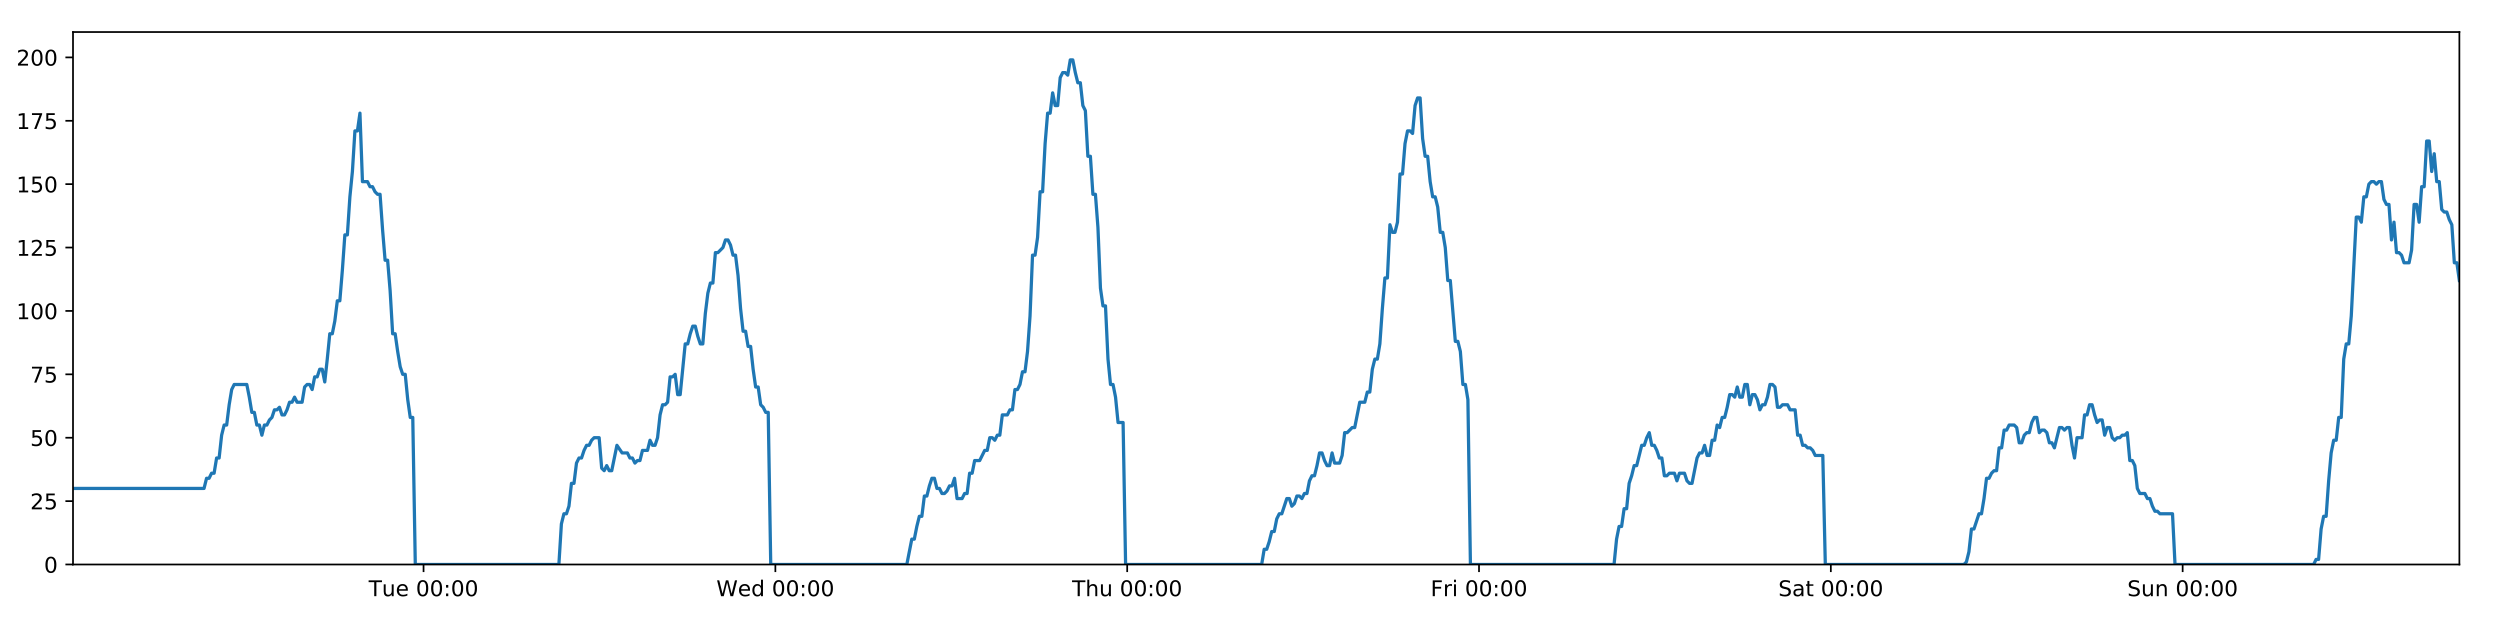
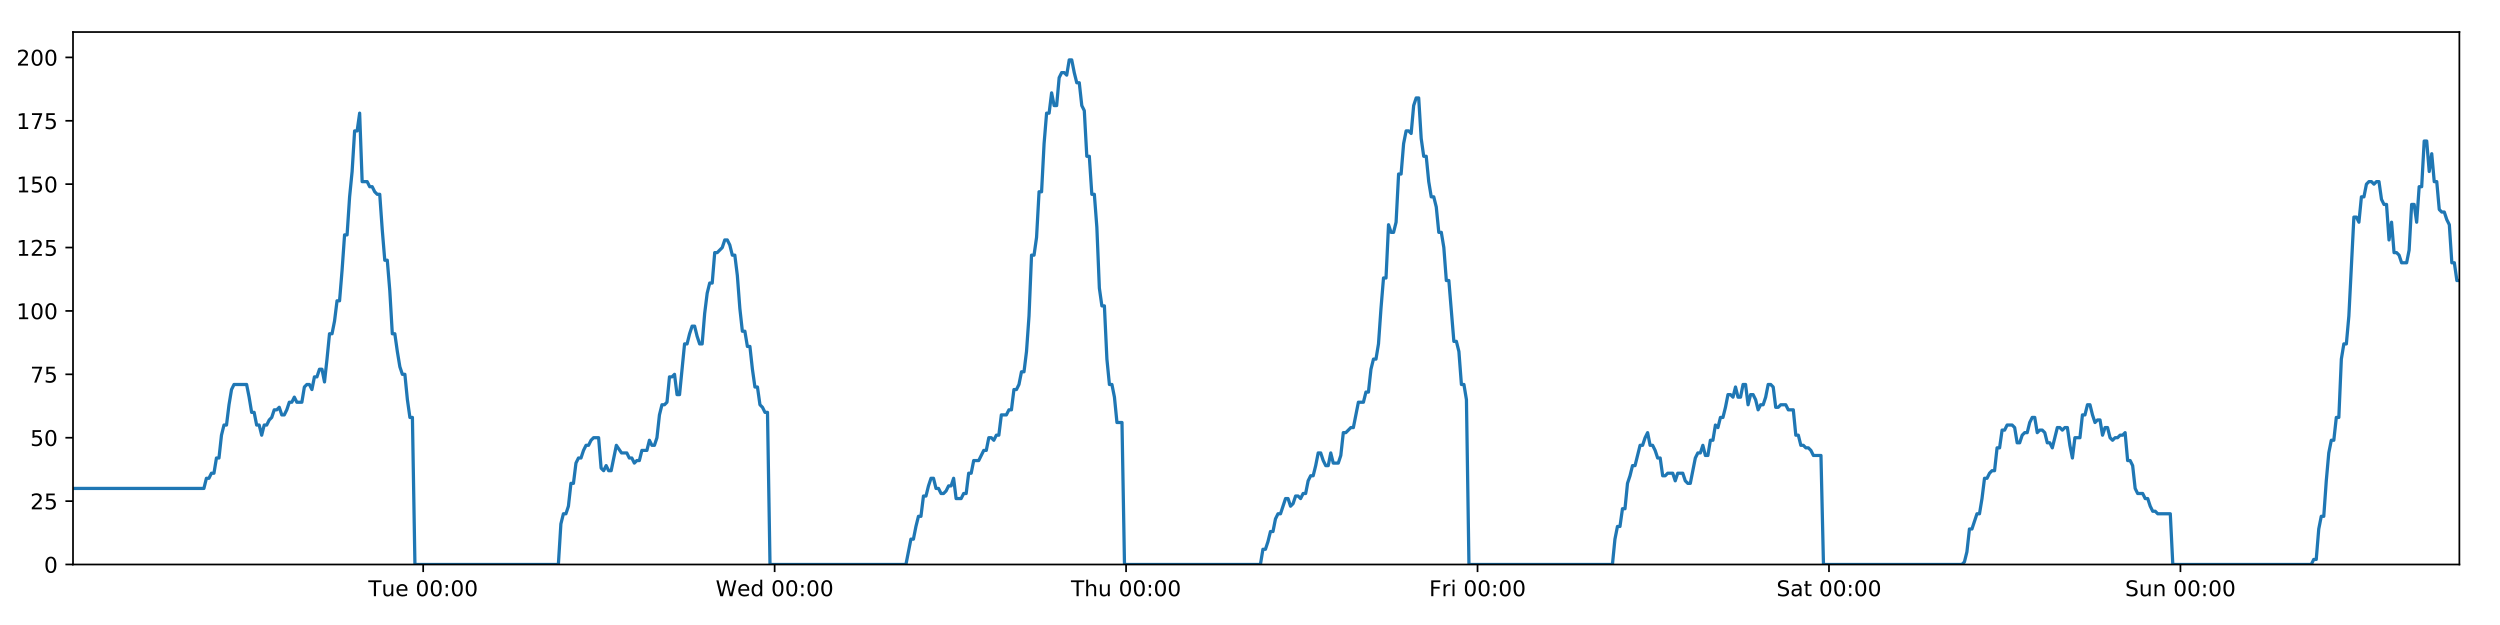
<svg xmlns="http://www.w3.org/2000/svg" xmlns:xlink="http://www.w3.org/1999/xlink" height="288pt" version="1.1" viewBox="0 0 1152 288" width="1152pt">
  <defs>
    <style type="text/css">
*{stroke-linecap:butt;stroke-linejoin:round;}
  </style>
  </defs>
  <g id="figure_1">
    <g id="patch_1">
      <path d="M 0 288  L 1152 288  L 1152 0  L 0 0  z " style="fill:#ffffff;" />
    </g>
    <g id="axes_1">
      <g id="patch_2">
        <path d="M 33.64 260.12  L 1133.28 260.12  L 1133.28 14.76  L 33.64 14.76  z " style="fill:#ffffff;" />
      </g>
      <g id="matplotlib.axis_1">
        <g id="xtick_1">
          <g id="line2d_1">
            <defs>
-               <path d="M 0 0  L 0 3.5  " id="m214b91228c" style="stroke:#000000;stroke-width:0.8;" />
-             </defs>
-             <g>
-               <use style="stroke:#000000;stroke-width:0.8;" x="195.171" xlink:href="#m214b91228c" y="260.12" />
+               <path d="M 0 0  L 0 3.5  " id="mc6bfa44917" style="stroke:#000000;stroke-width:0.8;" />
+             </defs>
+             <g>
+               <use style="stroke:#000000;stroke-width:0.8;" x="195.001" xlink:href="#mc6bfa44917" y="260.12" />
            </g>
          </g>
          <g id="text_1">
            <defs>
              <path d="M -0.297 72.906  L 61.375 72.906  L 61.375 64.594  L 35.5 64.594  L 35.5 0  L 25.594 0  L 25.594 64.594  L -0.297 64.594  z " id="DejaVuSans-84" />
              <path d="M 8.5 21.578  L 8.5 54.688  L 17.484 54.688  L 17.484 21.922  Q 17.484 14.156 20.5 10.266  Q 23.531 6.391 29.594 6.391  Q 36.859 6.391 41.078 11.031  Q 45.312 15.672 45.312 23.688  L 45.312 54.688  L 54.297 54.688  L 54.297 0  L 45.312 0  L 45.312 8.406  Q 42.047 3.422 37.719 1  Q 33.406 -1.422 27.688 -1.422  Q 18.266 -1.422 13.375 4.438  Q 8.5 10.297 8.5 21.578  z M 31.109 56  z " id="DejaVuSans-117" />
              <path d="M 56.203 29.594  L 56.203 25.203  L 14.891 25.203  Q 15.484 15.922 20.484 11.062  Q 25.484 6.203 34.422 6.203  Q 39.594 6.203 44.453 7.469  Q 49.312 8.734 54.109 11.281  L 54.109 2.781  Q 49.266 0.734 44.188 -0.344  Q 39.109 -1.422 33.891 -1.422  Q 20.797 -1.422 13.156 6.188  Q 5.516 13.812 5.516 26.812  Q 5.516 40.234 12.766 48.109  Q 20.016 56 32.328 56  Q 43.359 56 49.781 48.891  Q 56.203 41.797 56.203 29.594  z M 47.219 32.234  Q 47.125 39.594 43.094 43.984  Q 39.062 48.391 32.422 48.391  Q 24.906 48.391 20.391 44.141  Q 15.875 39.891 15.188 32.172  z " id="DejaVuSans-101" />
              <path id="DejaVuSans-32" />
              <path d="M 31.781 66.406  Q 24.172 66.406 20.328 58.906  Q 16.5 51.422 16.5 36.375  Q 16.5 21.391 20.328 13.891  Q 24.172 6.391 31.781 6.391  Q 39.453 6.391 43.281 13.891  Q 47.125 21.391 47.125 36.375  Q 47.125 51.422 43.281 58.906  Q 39.453 66.406 31.781 66.406  z M 31.781 74.219  Q 44.047 74.219 50.516 64.516  Q 56.984 54.828 56.984 36.375  Q 56.984 17.969 50.516 8.266  Q 44.047 -1.422 31.781 -1.422  Q 19.531 -1.422 13.062 8.266  Q 6.594 17.969 6.594 36.375  Q 6.594 54.828 13.062 64.516  Q 19.531 74.219 31.781 74.219  z " id="DejaVuSans-48" />
              <path d="M 11.719 12.406  L 22.016 12.406  L 22.016 0  L 11.719 0  z M 11.719 51.703  L 22.016 51.703  L 22.016 39.312  L 11.719 39.312  z " id="DejaVuSans-58" />
            </defs>
-             <g transform="translate(169.8853 274.7184)scale(0.1 -0.1)">
+             <g transform="translate(169.7152 274.7184)scale(0.1 -0.1)">
              <use xlink:href="#DejaVuSans-84" />
              <use x="60.85" xlink:href="#DejaVuSans-117" />
              <use x="124.229" xlink:href="#DejaVuSans-101" />
              <use x="185.752" xlink:href="#DejaVuSans-32" />
              <use x="217.539" xlink:href="#DejaVuSans-48" />
              <use x="281.162" xlink:href="#DejaVuSans-48" />
              <use x="344.785" xlink:href="#DejaVuSans-58" />
              <use x="378.477" xlink:href="#DejaVuSans-48" />
              <use x="442.1" xlink:href="#DejaVuSans-48" />
            </g>
          </g>
        </g>
        <g id="xtick_2">
          <g id="line2d_2">
            <g>
-               <use style="stroke:#000000;stroke-width:0.8;" x="357.29" xlink:href="#m214b91228c" y="260.12" />
+               <use style="stroke:#000000;stroke-width:0.8;" x="356.95" xlink:href="#mc6bfa44917" y="260.12" />
            </g>
          </g>
          <g id="text_2">
            <defs>
              <path d="M 3.328 72.906  L 13.281 72.906  L 28.609 11.281  L 43.891 72.906  L 54.984 72.906  L 70.312 11.281  L 85.594 72.906  L 95.609 72.906  L 77.297 0  L 64.891 0  L 49.516 63.281  L 33.984 0  L 21.578 0  z " id="DejaVuSans-87" />
              <path d="M 45.406 46.391  L 45.406 75.984  L 54.391 75.984  L 54.391 0  L 45.406 0  L 45.406 8.203  Q 42.578 3.328 38.25 0.953  Q 33.938 -1.422 27.875 -1.422  Q 17.969 -1.422 11.734 6.484  Q 5.516 14.406 5.516 27.297  Q 5.516 40.188 11.734 48.094  Q 17.969 56 27.875 56  Q 33.938 56 38.25 53.625  Q 42.578 51.266 45.406 46.391  z M 14.797 27.297  Q 14.797 17.391 18.875 11.75  Q 22.953 6.109 30.078 6.109  Q 37.203 6.109 41.297 11.75  Q 45.406 17.391 45.406 27.297  Q 45.406 37.203 41.297 42.844  Q 37.203 48.484 30.078 48.484  Q 22.953 48.484 18.875 42.844  Q 14.797 37.203 14.797 27.297  z " id="DejaVuSans-100" />
            </defs>
-             <g transform="translate(330.1012 274.7184)scale(0.1 -0.1)">
+             <g transform="translate(329.7604 274.7184)scale(0.1 -0.1)">
              <use xlink:href="#DejaVuSans-87" />
              <use x="98.799" xlink:href="#DejaVuSans-101" />
              <use x="160.322" xlink:href="#DejaVuSans-100" />
              <use x="223.799" xlink:href="#DejaVuSans-32" />
              <use x="255.586" xlink:href="#DejaVuSans-48" />
              <use x="319.209" xlink:href="#DejaVuSans-48" />
              <use x="382.832" xlink:href="#DejaVuSans-58" />
              <use x="416.523" xlink:href="#DejaVuSans-48" />
              <use x="480.146" xlink:href="#DejaVuSans-48" />
            </g>
          </g>
        </g>
        <g id="xtick_3">
          <g id="line2d_3">
            <g>
-               <use style="stroke:#000000;stroke-width:0.8;" x="519.409" xlink:href="#m214b91228c" y="260.12" />
+               <use style="stroke:#000000;stroke-width:0.8;" x="518.898" xlink:href="#mc6bfa44917" y="260.12" />
            </g>
          </g>
          <g id="text_3">
            <defs>
              <path d="M 54.891 33.016  L 54.891 0  L 45.906 0  L 45.906 32.719  Q 45.906 40.484 42.875 44.328  Q 39.844 48.188 33.797 48.188  Q 26.516 48.188 22.312 43.547  Q 18.109 38.922 18.109 30.906  L 18.109 0  L 9.078 0  L 9.078 75.984  L 18.109 75.984  L 18.109 46.188  Q 21.344 51.125 25.703 53.562  Q 30.078 56 35.797 56  Q 45.219 56 50.047 50.172  Q 54.891 44.344 54.891 33.016  z " id="DejaVuSans-104" />
            </defs>
-             <g transform="translate(494.0195 274.7184)scale(0.1 -0.1)">
+             <g transform="translate(493.5081 274.7184)scale(0.1 -0.1)">
              <use xlink:href="#DejaVuSans-84" />
              <use x="61.084" xlink:href="#DejaVuSans-104" />
              <use x="124.463" xlink:href="#DejaVuSans-117" />
              <use x="187.842" xlink:href="#DejaVuSans-32" />
              <use x="219.629" xlink:href="#DejaVuSans-48" />
              <use x="283.252" xlink:href="#DejaVuSans-48" />
              <use x="346.875" xlink:href="#DejaVuSans-58" />
              <use x="380.566" xlink:href="#DejaVuSans-48" />
              <use x="444.189" xlink:href="#DejaVuSans-48" />
            </g>
          </g>
        </g>
        <g id="xtick_4">
          <g id="line2d_4">
            <g>
-               <use style="stroke:#000000;stroke-width:0.8;" x="681.528" xlink:href="#m214b91228c" y="260.12" />
+               <use style="stroke:#000000;stroke-width:0.8;" x="680.846" xlink:href="#mc6bfa44917" y="260.12" />
            </g>
          </g>
          <g id="text_4">
            <defs>
              <path d="M 9.812 72.906  L 51.703 72.906  L 51.703 64.594  L 19.672 64.594  L 19.672 43.109  L 48.578 43.109  L 48.578 34.812  L 19.672 34.812  L 19.672 0  L 9.812 0  z " id="DejaVuSans-70" />
              <path d="M 41.109 46.297  Q 39.594 47.172 37.812 47.578  Q 36.031 48 33.891 48  Q 26.266 48 22.188 43.047  Q 18.109 38.094 18.109 28.812  L 18.109 0  L 9.078 0  L 9.078 54.688  L 18.109 54.688  L 18.109 46.188  Q 20.953 51.172 25.484 53.578  Q 30.031 56 36.531 56  Q 37.453 56 38.578 55.875  Q 39.703 55.766 41.062 55.516  z " id="DejaVuSans-114" />
              <path d="M 9.422 54.688  L 18.406 54.688  L 18.406 0  L 9.422 0  z M 9.422 75.984  L 18.406 75.984  L 18.406 64.594  L 9.422 64.594  z " id="DejaVuSans-105" />
            </defs>
-             <g transform="translate(659.2152 274.7184)scale(0.1 -0.1)">
+             <g transform="translate(658.533 274.7184)scale(0.1 -0.1)">
              <use xlink:href="#DejaVuSans-70" />
              <use x="57.41" xlink:href="#DejaVuSans-114" />
              <use x="98.523" xlink:href="#DejaVuSans-105" />
              <use x="126.307" xlink:href="#DejaVuSans-32" />
              <use x="158.094" xlink:href="#DejaVuSans-48" />
              <use x="221.717" xlink:href="#DejaVuSans-48" />
              <use x="285.34" xlink:href="#DejaVuSans-58" />
              <use x="319.031" xlink:href="#DejaVuSans-48" />
              <use x="382.654" xlink:href="#DejaVuSans-48" />
            </g>
          </g>
        </g>
        <g id="xtick_5">
          <g id="line2d_5">
            <g>
-               <use style="stroke:#000000;stroke-width:0.8;" x="843.648" xlink:href="#m214b91228c" y="260.12" />
+               <use style="stroke:#000000;stroke-width:0.8;" x="842.795" xlink:href="#mc6bfa44917" y="260.12" />
            </g>
          </g>
          <g id="text_5">
            <defs>
              <path d="M 53.516 70.516  L 53.516 60.891  Q 47.906 63.578 42.922 64.891  Q 37.938 66.219 33.297 66.219  Q 25.25 66.219 20.875 63.094  Q 16.5 59.969 16.5 54.203  Q 16.5 49.359 19.406 46.891  Q 22.312 44.438 30.422 42.922  L 36.375 41.703  Q 47.406 39.594 52.656 34.297  Q 57.906 29 57.906 20.125  Q 57.906 9.516 50.797 4.047  Q 43.703 -1.422 29.984 -1.422  Q 24.812 -1.422 18.969 -0.25  Q 13.141 0.922 6.891 3.219  L 6.891 13.375  Q 12.891 10.016 18.656 8.297  Q 24.422 6.594 29.984 6.594  Q 38.422 6.594 43.016 9.906  Q 47.609 13.234 47.609 19.391  Q 47.609 24.75 44.312 27.781  Q 41.016 30.812 33.5 32.328  L 27.484 33.5  Q 16.453 35.688 11.516 40.375  Q 6.594 45.062 6.594 53.422  Q 6.594 63.094 13.406 68.656  Q 20.219 74.219 32.172 74.219  Q 37.312 74.219 42.625 73.281  Q 47.953 72.359 53.516 70.516  z " id="DejaVuSans-83" />
              <path d="M 34.281 27.484  Q 23.391 27.484 19.188 25  Q 14.984 22.516 14.984 16.5  Q 14.984 11.719 18.141 8.906  Q 21.297 6.109 26.703 6.109  Q 34.188 6.109 38.703 11.406  Q 43.219 16.703 43.219 25.484  L 43.219 27.484  z M 52.203 31.203  L 52.203 0  L 43.219 0  L 43.219 8.297  Q 40.141 3.328 35.547 0.953  Q 30.953 -1.422 24.312 -1.422  Q 15.922 -1.422 10.953 3.297  Q 6 8.016 6 15.922  Q 6 25.141 12.172 29.828  Q 18.359 34.516 30.609 34.516  L 43.219 34.516  L 43.219 35.406  Q 43.219 41.609 39.141 45  Q 35.062 48.391 27.688 48.391  Q 23 48.391 18.547 47.266  Q 14.109 46.141 10.016 43.891  L 10.016 52.203  Q 14.938 54.109 19.578 55.047  Q 24.219 56 28.609 56  Q 40.484 56 46.344 49.844  Q 52.203 43.703 52.203 31.203  z " id="DejaVuSans-97" />
              <path d="M 18.312 70.219  L 18.312 54.688  L 36.812 54.688  L 36.812 47.703  L 18.312 47.703  L 18.312 18.016  Q 18.312 11.328 20.141 9.422  Q 21.969 7.516 27.594 7.516  L 36.812 7.516  L 36.812 0  L 27.594 0  Q 17.188 0 13.234 3.875  Q 9.281 7.766 9.281 18.016  L 9.281 47.703  L 2.688 47.703  L 2.688 54.688  L 9.281 54.688  L 9.281 70.219  z " id="DejaVuSans-116" />
            </defs>
-             <g transform="translate(819.4507 274.7184)scale(0.1 -0.1)">
+             <g transform="translate(818.5978 274.7184)scale(0.1 -0.1)">
              <use xlink:href="#DejaVuSans-83" />
              <use x="63.477" xlink:href="#DejaVuSans-97" />
              <use x="124.756" xlink:href="#DejaVuSans-116" />
              <use x="163.965" xlink:href="#DejaVuSans-32" />
              <use x="195.752" xlink:href="#DejaVuSans-48" />
              <use x="259.375" xlink:href="#DejaVuSans-48" />
              <use x="322.998" xlink:href="#DejaVuSans-58" />
              <use x="356.689" xlink:href="#DejaVuSans-48" />
              <use x="420.312" xlink:href="#DejaVuSans-48" />
            </g>
          </g>
        </g>
        <g id="xtick_6">
          <g id="line2d_6">
            <g>
-               <use style="stroke:#000000;stroke-width:0.8;" x="1005.767" xlink:href="#m214b91228c" y="260.12" />
+               <use style="stroke:#000000;stroke-width:0.8;" x="1004.743" xlink:href="#mc6bfa44917" y="260.12" />
            </g>
          </g>
          <g id="text_6">
            <defs>
              <path d="M 54.891 33.016  L 54.891 0  L 45.906 0  L 45.906 32.719  Q 45.906 40.484 42.875 44.328  Q 39.844 48.188 33.797 48.188  Q 26.516 48.188 22.312 43.547  Q 18.109 38.922 18.109 30.906  L 18.109 0  L 9.078 0  L 9.078 54.688  L 18.109 54.688  L 18.109 46.188  Q 21.344 51.125 25.703 53.562  Q 30.078 56 35.797 56  Q 45.219 56 50.047 50.172  Q 54.891 44.344 54.891 33.016  z " id="DejaVuSans-110" />
            </defs>
-             <g transform="translate(980.2565 274.7184)scale(0.1 -0.1)">
+             <g transform="translate(979.2329 274.7184)scale(0.1 -0.1)">
              <use xlink:href="#DejaVuSans-83" />
              <use x="63.477" xlink:href="#DejaVuSans-117" />
              <use x="126.855" xlink:href="#DejaVuSans-110" />
              <use x="190.234" xlink:href="#DejaVuSans-32" />
              <use x="222.021" xlink:href="#DejaVuSans-48" />
              <use x="285.645" xlink:href="#DejaVuSans-48" />
              <use x="349.268" xlink:href="#DejaVuSans-58" />
              <use x="382.959" xlink:href="#DejaVuSans-48" />
              <use x="446.582" xlink:href="#DejaVuSans-48" />
            </g>
          </g>
        </g>
      </g>
      <g id="matplotlib.axis_2">
        <g id="ytick_1">
          <g id="line2d_7">
            <defs>
-               <path d="M 0 0  L -3.5 0  " id="mbd0b469773" style="stroke:#000000;stroke-width:0.8;" />
-             </defs>
-             <g>
-               <use style="stroke:#000000;stroke-width:0.8;" x="33.64" xlink:href="#mbd0b469773" y="260.12" />
+               <path d="M 0 0  L -3.5 0  " id="m0c9119ed5d" style="stroke:#000000;stroke-width:0.8;" />
+             </defs>
+             <g>
+               <use style="stroke:#000000;stroke-width:0.8;" x="33.64" xlink:href="#m0c9119ed5d" y="260.12" />
            </g>
          </g>
          <g id="text_7">
            <g transform="translate(20.2775 263.9192)scale(0.1 -0.1)">
              <use xlink:href="#DejaVuSans-48" />
            </g>
          </g>
        </g>
        <g id="ytick_2">
          <g id="line2d_8">
            <g>
-               <use style="stroke:#000000;stroke-width:0.8;" x="33.64" xlink:href="#mbd0b469773" y="230.91" />
+               <use style="stroke:#000000;stroke-width:0.8;" x="33.64" xlink:href="#m0c9119ed5d" y="230.91" />
            </g>
          </g>
          <g id="text_8">
            <defs>
              <path d="M 19.188 8.297  L 53.609 8.297  L 53.609 0  L 7.328 0  L 7.328 8.297  Q 12.938 14.109 22.625 23.891  Q 32.328 33.688 34.812 36.531  Q 39.547 41.844 41.422 45.531  Q 43.312 49.219 43.312 52.781  Q 43.312 58.594 39.234 62.25  Q 35.156 65.922 28.609 65.922  Q 23.969 65.922 18.812 64.312  Q 13.672 62.703 7.812 59.422  L 7.812 69.391  Q 13.766 71.781 18.938 73  Q 24.125 74.219 28.422 74.219  Q 39.75 74.219 46.484 68.547  Q 53.219 62.891 53.219 53.422  Q 53.219 48.922 51.531 44.891  Q 49.859 40.875 45.406 35.406  Q 44.188 33.984 37.641 27.219  Q 31.109 20.453 19.188 8.297  z " id="DejaVuSans-50" />
              <path d="M 10.797 72.906  L 49.516 72.906  L 49.516 64.594  L 19.828 64.594  L 19.828 46.734  Q 21.969 47.469 24.109 47.828  Q 26.266 48.188 28.422 48.188  Q 40.625 48.188 47.75 41.5  Q 54.891 34.812 54.891 23.391  Q 54.891 11.625 47.562 5.094  Q 40.234 -1.422 26.906 -1.422  Q 22.312 -1.422 17.547 -0.641  Q 12.797 0.141 7.719 1.703  L 7.719 11.625  Q 12.109 9.234 16.797 8.062  Q 21.484 6.891 26.703 6.891  Q 35.156 6.891 40.078 11.328  Q 45.016 15.766 45.016 23.391  Q 45.016 31 40.078 35.438  Q 35.156 39.891 26.703 39.891  Q 22.75 39.891 18.812 39.016  Q 14.891 38.141 10.797 36.281  z " id="DejaVuSans-53" />
            </defs>
            <g transform="translate(13.915 234.7097)scale(0.1 -0.1)">
              <use xlink:href="#DejaVuSans-50" />
              <use x="63.623" xlink:href="#DejaVuSans-53" />
            </g>
          </g>
        </g>
        <g id="ytick_3">
          <g id="line2d_9">
            <g>
-               <use style="stroke:#000000;stroke-width:0.8;" x="33.64" xlink:href="#mbd0b469773" y="201.701" />
+               <use style="stroke:#000000;stroke-width:0.8;" x="33.64" xlink:href="#m0c9119ed5d" y="201.701" />
            </g>
          </g>
          <g id="text_9">
            <g transform="translate(13.915 205.5002)scale(0.1 -0.1)">
              <use xlink:href="#DejaVuSans-53" />
              <use x="63.623" xlink:href="#DejaVuSans-48" />
            </g>
          </g>
        </g>
        <g id="ytick_4">
          <g id="line2d_10">
            <g>
-               <use style="stroke:#000000;stroke-width:0.8;" x="33.64" xlink:href="#mbd0b469773" y="172.491" />
+               <use style="stroke:#000000;stroke-width:0.8;" x="33.64" xlink:href="#m0c9119ed5d" y="172.491" />
            </g>
          </g>
          <g id="text_10">
            <defs>
              <path d="M 8.203 72.906  L 55.078 72.906  L 55.078 68.703  L 28.609 0  L 18.312 0  L 43.219 64.594  L 8.203 64.594  z " id="DejaVuSans-55" />
            </defs>
            <g transform="translate(13.915 176.2906)scale(0.1 -0.1)">
              <use xlink:href="#DejaVuSans-55" />
              <use x="63.623" xlink:href="#DejaVuSans-53" />
            </g>
          </g>
        </g>
        <g id="ytick_5">
          <g id="line2d_11">
            <g>
-               <use style="stroke:#000000;stroke-width:0.8;" x="33.64" xlink:href="#mbd0b469773" y="143.282" />
+               <use style="stroke:#000000;stroke-width:0.8;" x="33.64" xlink:href="#m0c9119ed5d" y="143.282" />
            </g>
          </g>
          <g id="text_11">
            <defs>
              <path d="M 12.406 8.297  L 28.516 8.297  L 28.516 63.922  L 10.984 60.406  L 10.984 69.391  L 28.422 72.906  L 38.281 72.906  L 38.281 8.297  L 54.391 8.297  L 54.391 0  L 12.406 0  z " id="DejaVuSans-49" />
            </defs>
            <g transform="translate(7.5525 147.0811)scale(0.1 -0.1)">
              <use xlink:href="#DejaVuSans-49" />
              <use x="63.623" xlink:href="#DejaVuSans-48" />
              <use x="127.246" xlink:href="#DejaVuSans-48" />
            </g>
          </g>
        </g>
        <g id="ytick_6">
          <g id="line2d_12">
            <g>
-               <use style="stroke:#000000;stroke-width:0.8;" x="33.64" xlink:href="#mbd0b469773" y="114.072" />
+               <use style="stroke:#000000;stroke-width:0.8;" x="33.64" xlink:href="#m0c9119ed5d" y="114.072" />
            </g>
          </g>
          <g id="text_12">
            <g transform="translate(7.5525 117.8716)scale(0.1 -0.1)">
              <use xlink:href="#DejaVuSans-49" />
              <use x="63.623" xlink:href="#DejaVuSans-50" />
              <use x="127.246" xlink:href="#DejaVuSans-53" />
            </g>
          </g>
        </g>
        <g id="ytick_7">
          <g id="line2d_13">
            <g>
-               <use style="stroke:#000000;stroke-width:0.8;" x="33.64" xlink:href="#mbd0b469773" y="84.863" />
+               <use style="stroke:#000000;stroke-width:0.8;" x="33.64" xlink:href="#m0c9119ed5d" y="84.863" />
            </g>
          </g>
          <g id="text_13">
            <g transform="translate(7.5525 88.66208)scale(0.1 -0.1)">
              <use xlink:href="#DejaVuSans-49" />
              <use x="63.623" xlink:href="#DejaVuSans-53" />
              <use x="127.246" xlink:href="#DejaVuSans-48" />
            </g>
          </g>
        </g>
        <g id="ytick_8">
          <g id="line2d_14">
            <g>
-               <use style="stroke:#000000;stroke-width:0.8;" x="33.64" xlink:href="#mbd0b469773" y="55.653" />
+               <use style="stroke:#000000;stroke-width:0.8;" x="33.64" xlink:href="#m0c9119ed5d" y="55.653" />
            </g>
          </g>
          <g id="text_14">
            <g transform="translate(7.5525 59.45255)scale(0.1 -0.1)">
              <use xlink:href="#DejaVuSans-49" />
              <use x="63.623" xlink:href="#DejaVuSans-55" />
              <use x="127.246" xlink:href="#DejaVuSans-53" />
            </g>
          </g>
        </g>
        <g id="ytick_9">
          <g id="line2d_15">
            <g>
-               <use style="stroke:#000000;stroke-width:0.8;" x="33.64" xlink:href="#mbd0b469773" y="26.444" />
+               <use style="stroke:#000000;stroke-width:0.8;" x="33.64" xlink:href="#m0c9119ed5d" y="26.444" />
            </g>
          </g>
          <g id="text_15">
            <g transform="translate(7.5525 30.24303)scale(0.1 -0.1)">
              <use xlink:href="#DejaVuSans-50" />
              <use x="63.623" xlink:href="#DejaVuSans-48" />
              <use x="127.246" xlink:href="#DejaVuSans-48" />
            </g>
          </g>
        </g>
      </g>
      <g id="line2d_16">
-         <path clip-path="url(#p8ac61c449f)" d="M 33.64 225.069  L 94.016 225.069  L 95.177 220.395  L 96.337 220.395  L 97.497 218.058  L 98.654 218.058  L 99.811 211.048  L 100.971 211.048  L 102.129 200.533  L 103.286 195.859  L 104.445 195.859  L 105.603 186.512  L 106.761 179.502  L 107.921 177.165  L 113.722 177.165  L 114.88 183.007  L 116.041 190.017  L 117.198 190.017  L 118.356 195.859  L 119.515 195.859  L 120.673 200.533  L 121.832 195.859  L 122.992 195.859  L 124.15 193.522  L 125.307 192.354  L 126.465 188.849  L 127.622 188.849  L 128.781 187.68  L 129.94 191.186  L 131.098 191.186  L 132.258 188.849  L 133.416 185.344  L 134.573 185.344  L 135.733 183.007  L 136.891 185.344  L 139.206 185.344  L 140.366 178.333  L 141.524 177.165  L 142.684 177.165  L 143.844 179.502  L 145.004 173.66  L 146.166 173.66  L 147.326 170.155  L 148.489 170.155  L 149.649 175.997  L 150.806 165.481  L 151.964 153.797  L 153.121 153.797  L 154.279 147.955  L 155.437 138.608  L 156.595 138.608  L 157.753 124.588  L 158.912 108.23  L 160.069 108.23  L 161.23 90.705  L 162.388 79.021  L 163.546 60.327  L 164.704 60.327  L 165.862 52.148  L 167.019 83.694  L 169.336 83.694  L 170.496 86.031  L 171.654 86.031  L 172.814 88.368  L 173.973 89.536  L 175.13 89.536  L 176.29 105.894  L 177.452 119.914  L 178.61 119.914  L 179.77 133.935  L 180.93 153.797  L 182.091 153.797  L 183.249 161.976  L 184.409 168.986  L 185.567 172.491  L 186.727 172.491  L 187.887 184.175  L 189.045 192.354  L 190.203 192.354  L 191.365 260.12  L 257.531 260.12  L 258.691 241.426  L 259.851 236.752  L 261.011 236.752  L 262.169 233.247  L 263.327 222.732  L 264.487 222.732  L 265.646 213.385  L 266.806 211.048  L 267.967 211.048  L 269.13 207.543  L 270.291 205.206  L 271.451 205.206  L 272.609 202.869  L 273.771 201.701  L 276.092 201.701  L 277.249 215.722  L 278.408 216.89  L 279.569 214.553  L 280.727 216.89  L 281.885 216.89  L 284.278 205.206  L 286.669 208.711  L 289.1 208.711  L 290.257 211.048  L 291.416 211.048  L 292.574 213.385  L 293.731 212.216  L 294.891 212.216  L 296.051 207.543  L 298.368 207.543  L 299.525 202.869  L 300.686 205.206  L 301.843 205.206  L 303.002 201.701  L 304.16 191.186  L 305.318 186.512  L 306.476 186.512  L 307.633 185.344  L 308.791 173.66  L 309.952 173.66  L 311.111 172.491  L 312.271 181.838  L 313.428 181.838  L 315.745 158.471  L 316.903 158.471  L 318.063 153.797  L 319.222 150.292  L 320.38 150.292  L 321.539 154.966  L 322.698 158.471  L 323.856 158.471  L 325.016 144.45  L 326.177 135.103  L 327.335 130.43  L 328.493 130.43  L 329.652 116.409  L 330.81 116.409  L 333.13 114.072  L 334.29 110.567  L 335.451 110.567  L 336.61 112.904  L 337.769 117.578  L 338.928 117.578  L 340.088 126.925  L 341.246 142.114  L 342.405 152.629  L 343.565 152.629  L 344.722 159.639  L 345.884 159.639  L 347.042 170.155  L 348.201 178.333  L 349.361 178.333  L 350.519 186.512  L 351.68 187.68  L 352.839 190.017  L 353.997 190.017  L 355.154 260.12  L 417.859 260.12  L 420.155 248.436  L 421.313 248.436  L 422.471 242.594  L 423.629 237.921  L 424.786 237.921  L 425.944 228.574  L 427.103 228.574  L 428.26 223.9  L 429.418 220.395  L 430.576 220.395  L 431.734 225.069  L 432.893 225.069  L 434.052 227.405  L 435.212 227.405  L 436.372 226.237  L 437.532 223.9  L 438.69 223.9  L 439.848 220.395  L 441.006 229.742  L 443.323 229.742  L 444.483 227.405  L 445.642 227.405  L 446.8 218.058  L 447.96 218.058  L 449.119 212.216  L 451.436 212.216  L 453.754 207.543  L 454.919 207.543  L 456.08 201.701  L 457.241 201.701  L 458.399 202.869  L 459.557 200.533  L 460.714 200.533  L 461.871 191.186  L 464.187 191.186  L 465.364 188.849  L 466.522 188.849  L 467.68 179.502  L 468.841 179.502  L 470.001 177.165  L 471.159 171.323  L 472.319 171.323  L 473.477 161.976  L 474.636 145.619  L 475.793 117.578  L 476.951 117.578  L 478.11 109.399  L 479.268 88.368  L 480.426 88.368  L 481.587 66.169  L 482.746 52.148  L 483.904 52.148  L 485.061 42.801  L 486.219 48.643  L 487.38 48.643  L 488.54 35.791  L 489.697 33.454  L 490.857 33.454  L 492.018 34.622  L 493.178 27.612  L 494.341 27.612  L 495.499 33.454  L 496.659 38.128  L 497.816 38.128  L 498.977 48.643  L 500.134 50.98  L 501.292 72.011  L 502.45 72.011  L 503.61 89.536  L 504.768 89.536  L 505.926 104.725  L 507.085 132.766  L 508.244 140.945  L 509.405 140.945  L 510.564 165.481  L 511.721 177.165  L 512.88 177.165  L 514.04 183.007  L 515.199 194.691  L 517.518 194.691  L 518.676 260.12  L 581.375 260.12  L 582.534 253.11  L 583.693 253.11  L 584.851 249.605  L 586.012 244.931  L 587.169 244.931  L 588.327 239.089  L 589.486 236.752  L 590.644 236.752  L 592.96 229.742  L 594.12 229.742  L 595.279 233.247  L 596.44 232.079  L 597.599 228.574  L 598.758 228.574  L 599.916 229.742  L 601.074 227.405  L 602.235 227.405  L 603.393 221.563  L 604.551 219.227  L 605.713 219.227  L 606.871 214.553  L 608.029 208.711  L 609.187 208.711  L 610.345 212.216  L 611.503 214.553  L 612.663 214.553  L 613.823 208.711  L 614.98 213.385  L 617.297 213.385  L 618.456 209.88  L 619.616 199.364  L 620.774 199.364  L 623.093 197.027  L 624.251 197.027  L 626.57 185.344  L 628.89 185.344  L 630.048 180.67  L 631.206 180.67  L 632.365 170.155  L 633.524 165.481  L 634.682 165.481  L 635.84 158.471  L 636.998 142.114  L 638.156 128.093  L 639.313 128.093  L 640.474 103.557  L 641.637 107.062  L 642.797 107.062  L 643.957 102.389  L 645.117 80.189  L 646.274 80.189  L 647.433 66.169  L 648.59 60.327  L 649.748 60.327  L 650.908 61.495  L 652.067 48.643  L 653.225 45.138  L 654.385 45.138  L 655.543 63.832  L 656.701 72.011  L 657.859 72.011  L 659.018 83.694  L 660.176 90.705  L 661.336 90.705  L 662.494 95.378  L 663.66 107.062  L 664.821 107.062  L 665.979 114.072  L 667.137 129.261  L 668.296 129.261  L 670.611 157.302  L 671.772 157.302  L 672.933 161.976  L 674.092 177.165  L 675.252 177.165  L 676.411 184.175  L 677.57 260.12  L 743.754 260.12  L 744.912 248.436  L 746.072 242.594  L 747.233 242.594  L 748.39 234.416  L 749.548 234.416  L 750.706 222.732  L 751.863 219.227  L 753.023 214.553  L 754.183 214.553  L 756.505 205.206  L 757.665 205.206  L 758.823 201.701  L 759.983 199.364  L 761.141 205.206  L 762.3 205.206  L 763.458 207.543  L 764.618 211.048  L 765.778 211.048  L 766.939 219.227  L 768.098 219.227  L 769.256 218.058  L 771.572 218.058  L 772.73 221.563  L 773.888 218.058  L 776.204 218.058  L 777.362 221.563  L 778.521 222.732  L 779.678 222.732  L 781.996 211.048  L 783.153 208.711  L 784.313 208.711  L 785.47 205.206  L 786.628 209.88  L 787.785 209.88  L 788.943 202.869  L 790.103 202.869  L 791.261 195.859  L 792.419 197.027  L 793.578 192.354  L 794.736 192.354  L 795.895 187.68  L 797.054 181.838  L 798.211 181.838  L 799.37 183.007  L 800.529 178.333  L 801.689 183.007  L 802.849 183.007  L 804.007 177.165  L 805.166 177.165  L 806.326 186.512  L 807.487 181.838  L 808.645 181.838  L 809.803 184.175  L 810.963 188.849  L 812.121 186.512  L 813.282 186.512  L 814.439 183.007  L 815.599 177.165  L 816.759 177.165  L 817.916 178.333  L 819.074 187.68  L 820.231 187.68  L 821.39 186.512  L 823.71 186.512  L 824.87 188.849  L 827.188 188.849  L 828.348 200.533  L 829.507 200.533  L 830.665 205.206  L 831.824 205.206  L 832.984 206.374  L 834.145 206.374  L 835.305 207.543  L 836.464 209.88  L 839.946 209.88  L 841.104 260.12  L 904.96 260.12  L 906.118 258.952  L 907.276 254.278  L 908.435 243.763  L 909.595 243.763  L 911.913 236.752  L 913.073 236.752  L 914.232 229.742  L 915.392 220.395  L 916.55 220.395  L 917.707 218.058  L 918.865 216.89  L 920.026 216.89  L 921.185 206.374  L 922.343 206.374  L 923.501 198.196  L 924.66 198.196  L 925.817 195.859  L 928.132 195.859  L 929.294 197.027  L 930.452 204.038  L 931.613 204.038  L 932.771 200.533  L 933.928 199.364  L 935.086 199.364  L 936.244 194.691  L 937.402 192.354  L 938.56 192.354  L 939.717 199.364  L 940.875 198.196  L 942.034 198.196  L 943.192 199.364  L 944.349 204.038  L 945.507 204.038  L 946.667 206.374  L 948.985 197.027  L 950.144 197.027  L 951.301 198.196  L 952.459 197.027  L 953.619 197.027  L 954.777 205.206  L 955.935 211.048  L 957.092 201.701  L 959.408 201.701  L 960.566 191.186  L 961.725 191.186  L 962.883 186.512  L 964.041 186.512  L 965.199 191.186  L 966.356 194.691  L 967.514 193.522  L 968.672 193.522  L 969.83 200.533  L 970.988 197.027  L 972.145 197.027  L 973.304 201.701  L 974.461 202.869  L 975.619 201.701  L 976.777 201.701  L 977.935 200.533  L 979.093 200.533  L 980.251 199.364  L 981.41 212.216  L 982.567 212.216  L 983.725 214.553  L 984.882 225.069  L 986.039 227.405  L 988.354 227.405  L 989.513 229.742  L 990.67 229.742  L 991.829 233.247  L 992.986 235.584  L 994.146 235.584  L 995.303 236.752  L 1001.09 236.752  L 1002.247 260.12  L 1066.114 260.12  L 1067.253 257.783  L 1068.411 257.783  L 1069.571 243.763  L 1070.728 237.921  L 1071.885 237.921  L 1073.043 221.563  L 1074.199 208.711  L 1075.356 202.869  L 1076.517 202.869  L 1077.676 192.354  L 1078.834 192.354  L 1079.991 165.481  L 1081.148 158.471  L 1082.305 158.471  L 1083.463 145.619  L 1085.777 100.052  L 1086.937 100.052  L 1088.097 102.389  L 1089.254 90.705  L 1090.411 90.705  L 1091.568 84.863  L 1092.725 83.694  L 1093.883 83.694  L 1095.04 84.863  L 1096.197 83.694  L 1097.356 83.694  L 1098.516 91.873  L 1099.676 94.21  L 1100.833 94.21  L 1101.993 110.567  L 1103.151 102.389  L 1104.31 116.409  L 1105.468 116.409  L 1106.627 117.578  L 1107.785 121.083  L 1110.101 121.083  L 1111.259 115.241  L 1112.42 94.21  L 1113.578 94.21  L 1114.735 102.389  L 1115.893 86.031  L 1117.05 86.031  L 1118.211 65  L 1119.368 65  L 1120.527 79.021  L 1121.686 70.842  L 1122.844 83.694  L 1124.002 83.694  L 1125.161 96.547  L 1126.322 97.715  L 1127.481 97.715  L 1128.641 101.22  L 1129.8 103.557  L 1130.961 121.083  L 1132.123 121.083  L 1133.28 129.261  L 1133.28 129.261  " style="fill:none;stroke:#1f77b4;stroke-linecap:square;stroke-width:1.5;" />
+         <path clip-path="url(#p8e88edce3d)" d="M 33.64 225.069  L 93.952 225.069  L 95.112 220.395  L 96.271 220.395  L 97.429 218.058  L 98.586 218.058  L 99.742 211.048  L 100.9 211.048  L 102.057 200.533  L 103.213 195.859  L 104.37 195.859  L 105.527 186.512  L 106.684 179.502  L 107.843 177.165  L 113.638 177.165  L 114.795 183.007  L 115.954 190.017  L 117.11 190.017  L 118.266 195.859  L 119.425 195.859  L 120.581 200.533  L 121.739 195.859  L 122.898 195.859  L 124.054 193.522  L 125.211 192.354  L 126.367 188.849  L 127.523 188.849  L 128.681 187.68  L 129.839 191.186  L 130.995 191.186  L 132.154 188.849  L 133.311 185.344  L 134.467 185.344  L 135.625 183.007  L 136.782 185.344  L 139.095 185.344  L 140.253 178.333  L 141.41 177.165  L 142.569 177.165  L 143.728 179.502  L 144.887 173.66  L 146.047 173.66  L 147.206 170.155  L 148.368 170.155  L 149.527 175.997  L 150.683 165.481  L 151.839 153.797  L 152.996 153.797  L 154.152 147.955  L 155.309 138.608  L 156.465 138.608  L 157.622 124.588  L 158.78 108.23  L 159.936 108.23  L 161.096 90.705  L 162.253 79.021  L 163.409 60.327  L 164.566 60.327  L 165.723 52.148  L 166.879 83.694  L 169.193 83.694  L 170.352 86.031  L 171.508 86.031  L 172.668 88.368  L 173.825 89.536  L 174.981 89.536  L 176.14 105.894  L 177.301 119.914  L 178.458 119.914  L 179.616 133.935  L 180.775 153.797  L 181.934 153.797  L 183.092 161.976  L 184.25 168.986  L 185.407 172.491  L 186.566 172.491  L 187.725 184.175  L 188.882 192.354  L 190.038 192.354  L 191.199 260.12  L 257.296 260.12  L 258.454 241.426  L 259.613 236.752  L 260.772 236.752  L 261.929 233.247  L 263.086 222.732  L 264.244 222.732  L 265.402 213.385  L 266.561 211.048  L 267.72 211.048  L 268.882 207.543  L 270.042 205.206  L 271.201 205.206  L 272.357 202.869  L 273.518 201.701  L 275.837 201.701  L 276.993 215.722  L 278.151 216.89  L 279.31 214.553  L 280.466 216.89  L 281.624 216.89  L 284.014 205.206  L 286.402 208.711  L 288.831 208.711  L 289.987 211.048  L 291.145 211.048  L 292.301 213.385  L 293.458 212.216  L 294.616 212.216  L 295.775 207.543  L 298.089 207.543  L 299.245 202.869  L 300.405 205.206  L 301.561 205.206  L 302.718 201.701  L 303.875 191.186  L 305.032 186.512  L 306.188 186.512  L 307.345 185.344  L 308.502 173.66  L 309.661 173.66  L 310.819 172.491  L 311.977 181.838  L 313.134 181.838  L 315.448 158.471  L 316.605 158.471  L 317.764 153.797  L 318.921 150.292  L 320.078 150.292  L 321.236 154.966  L 322.394 158.471  L 323.551 158.471  L 324.71 144.45  L 325.869 135.103  L 327.026 130.43  L 328.183 130.43  L 329.34 116.409  L 330.497 116.409  L 332.815 114.072  L 333.974 110.567  L 335.133 110.567  L 336.291 112.904  L 337.449 117.578  L 338.606 117.578  L 339.765 126.925  L 340.922 142.114  L 342.08 152.629  L 343.238 152.629  L 344.395 159.639  L 345.555 159.639  L 346.712 170.155  L 347.87 178.333  L 349.029 178.333  L 350.186 186.512  L 351.345 187.68  L 352.503 190.017  L 353.659 190.017  L 354.816 260.12  L 417.455 260.12  L 419.748 248.436  L 420.905 248.436  L 422.061 242.594  L 423.218 237.921  L 424.374 237.921  L 425.531 228.574  L 426.688 228.574  L 427.845 223.9  L 429.001 220.395  L 430.158 220.395  L 431.315 225.069  L 432.472 225.069  L 433.63 227.405  L 434.789 227.405  L 435.948 226.237  L 437.107 223.9  L 438.264 223.9  L 439.421 220.395  L 440.577 229.742  L 442.892 229.742  L 444.051 227.405  L 445.209 227.405  L 446.365 218.058  L 447.524 218.058  L 448.681 212.216  L 450.996 212.216  L 453.311 207.543  L 454.475 207.543  L 455.635 201.701  L 456.795 201.701  L 457.952 202.869  L 459.108 200.533  L 460.264 200.533  L 461.421 191.186  L 463.734 191.186  L 464.91 188.849  L 466.066 188.849  L 467.223 179.502  L 468.383 179.502  L 469.541 177.165  L 470.698 171.323  L 471.857 171.323  L 473.013 161.976  L 474.171 145.619  L 475.328 117.578  L 476.485 117.578  L 477.642 109.399  L 478.799 88.368  L 479.955 88.368  L 481.115 66.169  L 482.273 52.148  L 483.43 52.148  L 484.586 42.801  L 485.743 48.643  L 486.902 48.643  L 488.061 35.791  L 489.217 33.454  L 490.375 33.454  L 491.536 34.622  L 492.694 27.612  L 493.856 27.612  L 495.013 33.454  L 496.171 38.128  L 497.328 38.128  L 498.487 48.643  L 499.643 50.98  L 500.8 72.011  L 501.956 72.011  L 503.115 89.536  L 504.272 89.536  L 505.429 104.725  L 506.586 132.766  L 507.744 140.945  L 508.904 140.945  L 510.062 165.481  L 511.218 177.165  L 512.375 177.165  L 513.534 183.007  L 514.692 194.691  L 517.008 194.691  L 518.166 260.12  L 580.798 260.12  L 581.956 253.11  L 583.114 253.11  L 584.271 249.605  L 585.43 244.931  L 586.586 244.931  L 587.743 239.089  L 588.901 236.752  L 590.058 236.752  L 592.371 229.742  L 593.53 229.742  L 594.688 233.247  L 595.847 232.079  L 597.005 228.574  L 598.163 228.574  L 599.32 229.742  L 600.476 227.405  L 601.636 227.405  L 602.793 221.563  L 603.949 219.227  L 605.111 219.227  L 606.267 214.553  L 607.424 208.711  L 608.581 208.711  L 609.737 212.216  L 610.895 214.553  L 612.054 214.553  L 613.212 208.711  L 614.368 213.385  L 616.683 213.385  L 617.84 209.88  L 618.999 199.364  L 620.156 199.364  L 622.473 197.027  L 623.629 197.027  L 625.946 185.344  L 628.263 185.344  L 629.42 180.67  L 630.577 180.67  L 631.735 170.155  L 632.893 165.481  L 634.049 165.481  L 635.206 158.471  L 636.362 142.114  L 637.519 128.093  L 638.675 128.093  L 639.835 103.557  L 640.996 107.062  L 642.156 107.062  L 643.314 102.389  L 644.473 80.189  L 645.629 80.189  L 646.787 66.169  L 647.943 60.327  L 649.099 60.327  L 650.258 61.495  L 651.416 48.643  L 652.572 45.138  L 653.731 45.138  L 654.888 63.832  L 656.045 72.011  L 657.202 72.011  L 658.359 83.694  L 659.516 90.705  L 660.675 90.705  L 661.831 95.378  L 662.996 107.062  L 664.157 107.062  L 665.314 114.072  L 666.47 129.261  L 667.627 129.261  L 669.94 157.302  L 671.1 157.302  L 672.259 161.976  L 673.418 177.165  L 674.576 177.165  L 675.734 184.175  L 676.892 260.12  L 743.007 260.12  L 744.163 248.436  L 745.322 242.594  L 746.482 242.594  L 747.638 234.416  L 748.794 234.416  L 749.951 222.732  L 751.107 219.227  L 752.265 214.553  L 753.424 214.553  L 755.744 205.206  L 756.902 205.206  L 758.06 201.701  L 759.218 199.364  L 760.376 205.206  L 761.533 205.206  L 762.689 207.543  L 763.848 211.048  L 765.007 211.048  L 766.167 219.227  L 767.324 219.227  L 768.481 218.058  L 770.795 218.058  L 771.952 221.563  L 773.108 218.058  L 775.422 218.058  L 776.579 221.563  L 777.737 222.732  L 778.893 222.732  L 781.208 211.048  L 782.364 208.711  L 783.522 208.711  L 784.678 205.206  L 785.835 209.88  L 786.991 209.88  L 788.148 202.869  L 789.306 202.869  L 790.464 195.859  L 791.62 197.027  L 792.778 192.354  L 793.935 192.354  L 795.092 187.68  L 796.25 181.838  L 797.406 181.838  L 798.564 183.007  L 799.721 178.333  L 800.88 183.007  L 802.039 183.007  L 803.196 177.165  L 804.353 177.165  L 805.513 186.512  L 806.672 181.838  L 807.829 181.838  L 808.986 184.175  L 810.145 188.849  L 811.302 186.512  L 812.461 186.512  L 813.617 183.007  L 814.776 177.165  L 815.934 177.165  L 817.091 178.333  L 818.247 187.68  L 819.403 187.68  L 820.561 186.512  L 822.878 186.512  L 824.037 188.849  L 826.352 188.849  L 827.511 200.533  L 828.669 200.533  L 829.826 205.206  L 830.984 205.206  L 832.143 206.374  L 833.302 206.374  L 834.461 207.543  L 835.619 209.88  L 839.097 209.88  L 840.254 260.12  L 904.043 260.12  L 905.2 258.952  L 906.356 254.278  L 907.514 243.763  L 908.672 243.763  L 910.988 236.752  L 912.147 236.752  L 913.305 229.742  L 914.463 220.395  L 915.62 220.395  L 916.777 218.058  L 917.933 216.89  L 919.092 216.89  L 920.251 206.374  L 921.408 206.374  L 922.564 198.196  L 923.722 198.196  L 924.878 195.859  L 927.19 195.859  L 928.351 197.027  L 929.508 204.038  L 930.668 204.038  L 931.824 200.533  L 932.981 199.364  L 934.137 199.364  L 935.294 194.691  L 936.45 192.354  L 937.607 192.354  L 938.763 199.364  L 939.92 198.196  L 941.078 198.196  L 942.235 199.364  L 943.391 204.038  L 944.547 204.038  L 945.706 206.374  L 948.021 197.027  L 949.179 197.027  L 950.335 198.196  L 951.492 197.027  L 952.65 197.027  L 953.807 205.206  L 954.964 211.048  L 956.12 201.701  L 958.433 201.701  L 959.59 191.186  L 960.748 191.186  L 961.904 186.512  L 963.062 186.512  L 964.218 191.186  L 965.374 194.691  L 966.531 193.522  L 967.688 193.522  L 968.844 200.533  L 970.001 197.027  L 971.157 197.027  L 972.314 201.701  L 973.471 202.869  L 974.628 201.701  L 975.784 201.701  L 976.941 200.533  L 978.098 200.533  L 979.254 199.364  L 980.412 212.216  L 981.568 212.216  L 982.724 214.553  L 983.88 225.069  L 985.036 227.405  L 987.349 227.405  L 988.507 229.742  L 989.663 229.742  L 990.82 233.247  L 991.976 235.584  L 993.135 235.584  L 994.29 236.752  L 1000.071 236.752  L 1001.227 260.12  L 1065.027 260.12  L 1066.165 257.783  L 1067.322 257.783  L 1068.48 243.763  L 1069.636 237.921  L 1070.792 237.921  L 1071.948 221.563  L 1073.104 208.711  L 1074.26 202.869  L 1075.419 202.869  L 1076.577 192.354  L 1077.733 192.354  L 1078.889 165.481  L 1080.045 158.471  L 1081.201 158.471  L 1082.357 145.619  L 1084.669 100.052  L 1085.828 100.052  L 1086.987 102.389  L 1088.142 90.705  L 1089.298 90.705  L 1090.454 84.863  L 1091.61 83.694  L 1092.766 83.694  L 1093.922 84.863  L 1095.078 83.694  L 1096.236 83.694  L 1097.395 91.873  L 1098.553 94.21  L 1099.71 94.21  L 1100.868 110.567  L 1102.025 102.389  L 1103.183 116.409  L 1104.339 116.409  L 1105.497 117.578  L 1106.654 121.083  L 1108.968 121.083  L 1110.125 115.241  L 1111.284 94.21  L 1112.441 94.21  L 1113.597 102.389  L 1114.754 86.031  L 1115.909 86.031  L 1117.069 65  L 1118.225 65  L 1119.383 79.021  L 1120.541 70.842  L 1121.697 83.694  L 1122.854 83.694  L 1124.012 96.547  L 1125.171 97.715  L 1126.33 97.715  L 1127.488 101.22  L 1128.646 103.557  L 1129.806 121.083  L 1130.966 121.083  L 1132.122 129.261  L 1133.28 129.261  L 1133.28 129.261  " style="fill:none;stroke:#1f77b4;stroke-linecap:square;stroke-width:1.5;" />
      </g>
      <g id="patch_3">
        <path d="M 33.64 260.12  L 33.64 14.76  " style="fill:none;stroke:#000000;stroke-linecap:square;stroke-linejoin:miter;stroke-width:0.8;" />
      </g>
      <g id="patch_4">
        <path d="M 1133.28 260.12  L 1133.28 14.76  " style="fill:none;stroke:#000000;stroke-linecap:square;stroke-linejoin:miter;stroke-width:0.8;" />
      </g>
      <g id="patch_5">
        <path d="M 33.64 260.12  L 1133.28 260.12  " style="fill:none;stroke:#000000;stroke-linecap:square;stroke-linejoin:miter;stroke-width:0.8;" />
      </g>
      <g id="patch_6">
        <path d="M 33.64 14.76  L 1133.28 14.76  " style="fill:none;stroke:#000000;stroke-linecap:square;stroke-linejoin:miter;stroke-width:0.8;" />
      </g>
    </g>
  </g>
  <defs>
-     <clipPath id="p8ac61c449f">
+     <clipPath id="p8e88edce3d">
      <rect height="245.36" width="1099.64" x="33.64" y="14.76" />
    </clipPath>
  </defs>
</svg>
